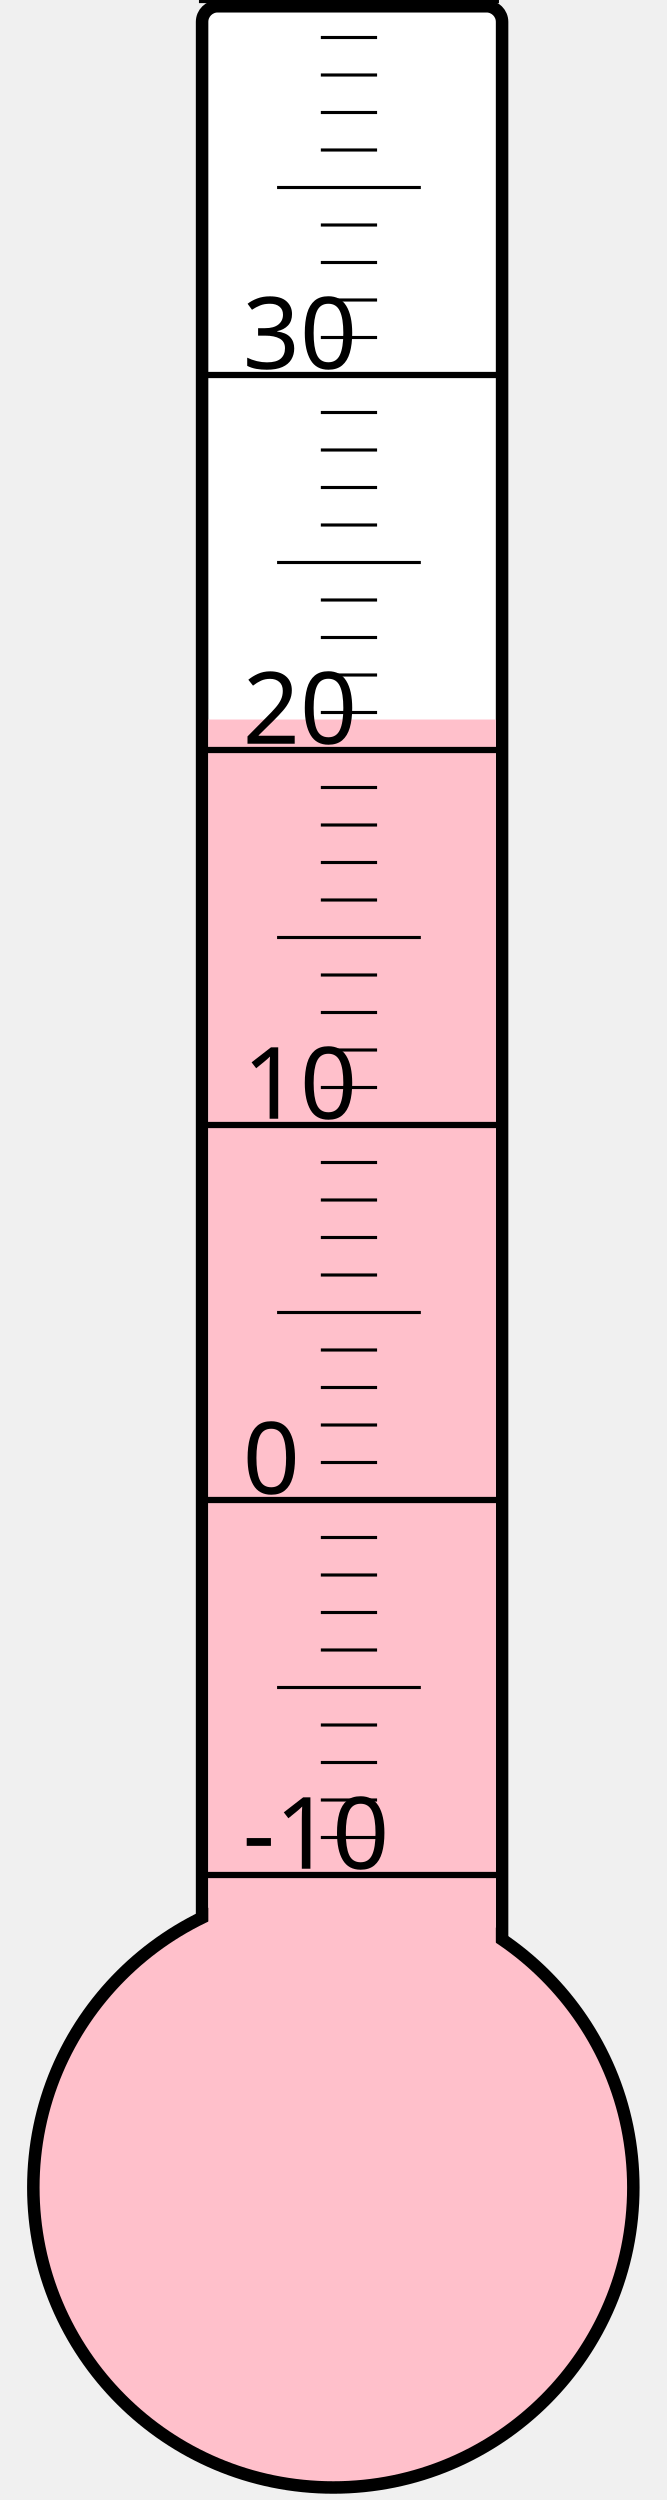
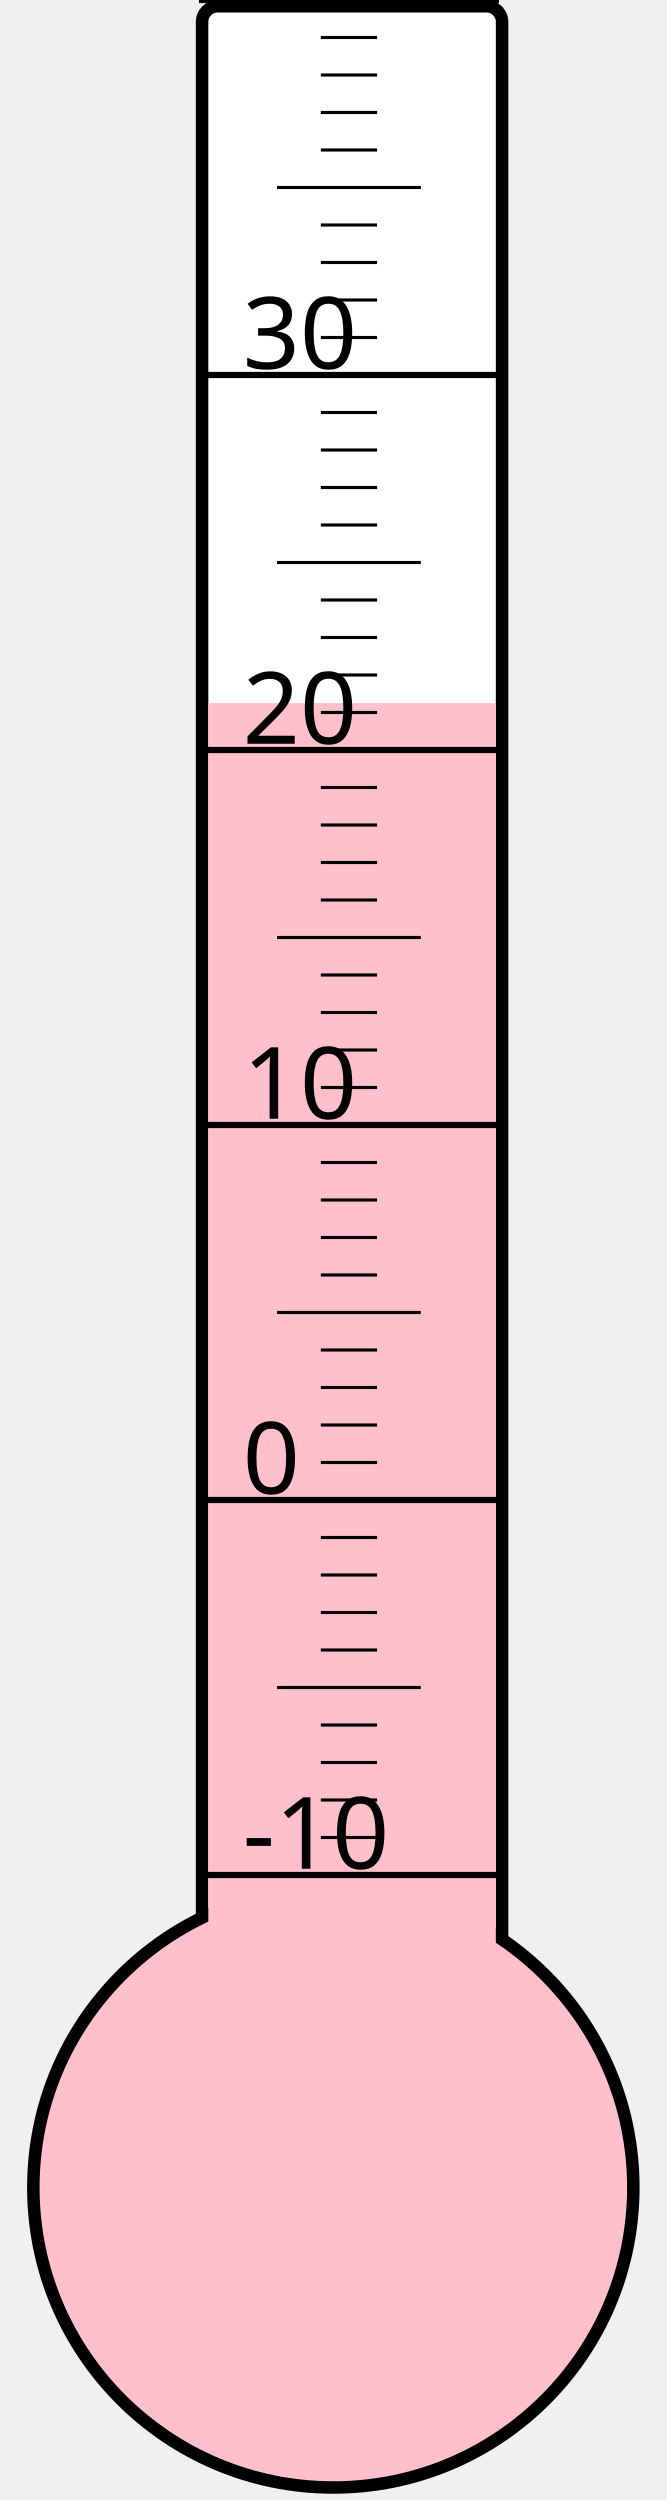
<svg xmlns="http://www.w3.org/2000/svg" width="40px" height="150px" viewBox="0 0 200 800">
  <rect width="200" height="800" x="0" y="0" style="fill: #ffffeb; fill-opacity: 0;" />
  <rect width="96" height="680" x="58" y="2" rx="5" ry="5" style="fill: white; fill-opacity: 1; stroke: black; stroke-width: 4;" />
  <circle cx="100" cy="700" r="96" style="fill: pink; stroke: black; stroke-width: 4;" />
-   <rect width="92" height="469.75" x="60" y="230.25" style="fill: pink; fill-opacity: 1; stroke-width: 0;" />
+   <rect width="92" height="475.0" x="60" y="225.0" style="fill: pink; fill-opacity: 1; stroke-width: 0;" />
  <text x="71" y="598" style="font-family: sans-serif; font-size: 24pt;">-10</text>
  <text x="71" y="478" style="font-family: sans-serif; font-size: 24pt;">0</text>
  <text x="71" y="358" style="font-family: sans-serif; font-size: 24pt;">10</text>
  <text x="71" y="238" style="font-family: sans-serif; font-size: 24pt;">20</text>
  <text x="71" y="118" style="font-family: sans-serif; font-size: 24pt;">30</text>
  <g style="stroke: black;">
    <line x1="57" y1="600" x2="153" y2="600" style="stroke-width: 2;" />
    <line x1="96" y1="588" x2="114" y2="588" style="stroke-width: 1;" />
    <line x1="96" y1="576" x2="114" y2="576" style="stroke-width: 1;" />
    <line x1="96" y1="564" x2="114" y2="564" style="stroke-width: 1;" />
    <line x1="96" y1="552" x2="114" y2="552" style="stroke-width: 1;" />
    <line x1="82" y1="540" x2="128" y2="540" style="stroke-width: 1;" />
    <line x1="96" y1="528" x2="114" y2="528" style="stroke-width: 1;" />
    <line x1="96" y1="516" x2="114" y2="516" style="stroke-width: 1;" />
    <line x1="96" y1="504" x2="114" y2="504" style="stroke-width: 1;" />
    <line x1="96" y1="492" x2="114" y2="492" style="stroke-width: 1;" />
    <line x1="57" y1="480" x2="153" y2="480" style="stroke-width: 2;" />
    <line x1="96" y1="468" x2="114" y2="468" style="stroke-width: 1;" />
    <line x1="96" y1="456" x2="114" y2="456" style="stroke-width: 1;" />
    <line x1="96" y1="444" x2="114" y2="444" style="stroke-width: 1;" />
    <line x1="96" y1="432" x2="114" y2="432" style="stroke-width: 1;" />
    <line x1="82" y1="420" x2="128" y2="420" style="stroke-width: 1;" />
    <line x1="96" y1="408" x2="114" y2="408" style="stroke-width: 1;" />
    <line x1="96" y1="396" x2="114" y2="396" style="stroke-width: 1;" />
    <line x1="96" y1="384" x2="114" y2="384" style="stroke-width: 1;" />
    <line x1="96" y1="372" x2="114" y2="372" style="stroke-width: 1;" />
    <line x1="57" y1="360" x2="153" y2="360" style="stroke-width: 2;" />
    <line x1="96" y1="348" x2="114" y2="348" style="stroke-width: 1;" />
    <line x1="96" y1="336" x2="114" y2="336" style="stroke-width: 1;" />
    <line x1="96" y1="324" x2="114" y2="324" style="stroke-width: 1;" />
    <line x1="96" y1="312" x2="114" y2="312" style="stroke-width: 1;" />
    <line x1="82" y1="300" x2="128" y2="300" style="stroke-width: 1;" />
    <line x1="96" y1="288" x2="114" y2="288" style="stroke-width: 1;" />
    <line x1="96" y1="276" x2="114" y2="276" style="stroke-width: 1;" />
    <line x1="96" y1="264" x2="114" y2="264" style="stroke-width: 1;" />
    <line x1="96" y1="252" x2="114" y2="252" style="stroke-width: 1;" />
    <line x1="57" y1="240" x2="153" y2="240" style="stroke-width: 2;" />
    <line x1="96" y1="228" x2="114" y2="228" style="stroke-width: 1;" />
    <line x1="96" y1="216" x2="114" y2="216" style="stroke-width: 1;" />
    <line x1="96" y1="204" x2="114" y2="204" style="stroke-width: 1;" />
    <line x1="96" y1="192" x2="114" y2="192" style="stroke-width: 1;" />
    <line x1="82" y1="180" x2="128" y2="180" style="stroke-width: 1;" />
    <line x1="96" y1="168" x2="114" y2="168" style="stroke-width: 1;" />
    <line x1="96" y1="156" x2="114" y2="156" style="stroke-width: 1;" />
    <line x1="96" y1="144" x2="114" y2="144" style="stroke-width: 1;" />
    <line x1="96" y1="132" x2="114" y2="132" style="stroke-width: 1;" />
    <line x1="57" y1="120" x2="153" y2="120" style="stroke-width: 2;" />
    <line x1="96" y1="108" x2="114" y2="108" style="stroke-width: 1;" />
    <line x1="96" y1="96" x2="114" y2="96" style="stroke-width: 1;" />
    <line x1="96" y1="84" x2="114" y2="84" style="stroke-width: 1;" />
    <line x1="96" y1="72" x2="114" y2="72" style="stroke-width: 1;" />
    <line x1="82" y1="60" x2="128" y2="60" style="stroke-width: 1;" />
    <line x1="96" y1="48" x2="114" y2="48" style="stroke-width: 1;" />
    <line x1="96" y1="36" x2="114" y2="36" style="stroke-width: 1;" />
    <line x1="96" y1="24" x2="114" y2="24" style="stroke-width: 1;" />
    <line x1="96" y1="12" x2="114" y2="12" style="stroke-width: 1;" />
    <line x1="57" y1="0" x2="153" y2="0" style="stroke-width: 2;" />
  </g>
</svg>
